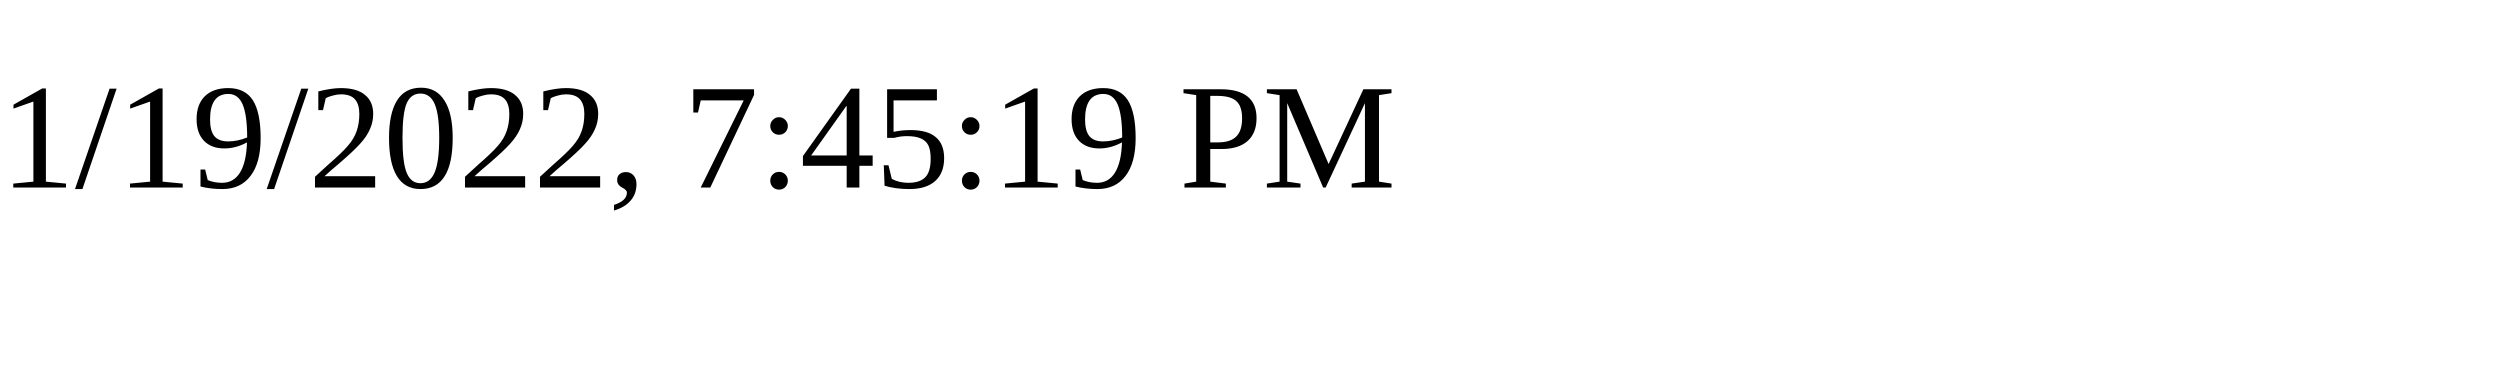
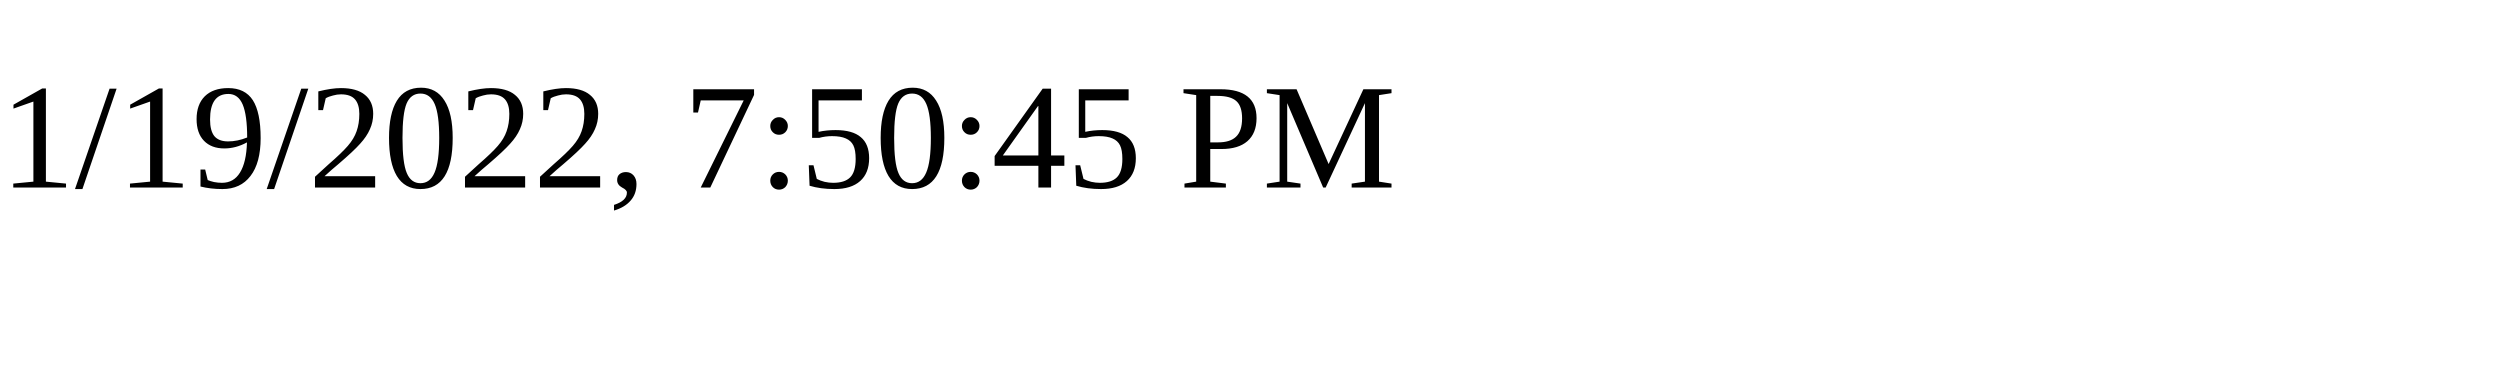
<svg xmlns="http://www.w3.org/2000/svg" height="30" width="200">
-   <text x="0" y="15">1/19/2022, 7:45:19 PM</text>
+   <text x="0" y="15">1/19/2022, 7:50:45 PM</text>
</svg>
